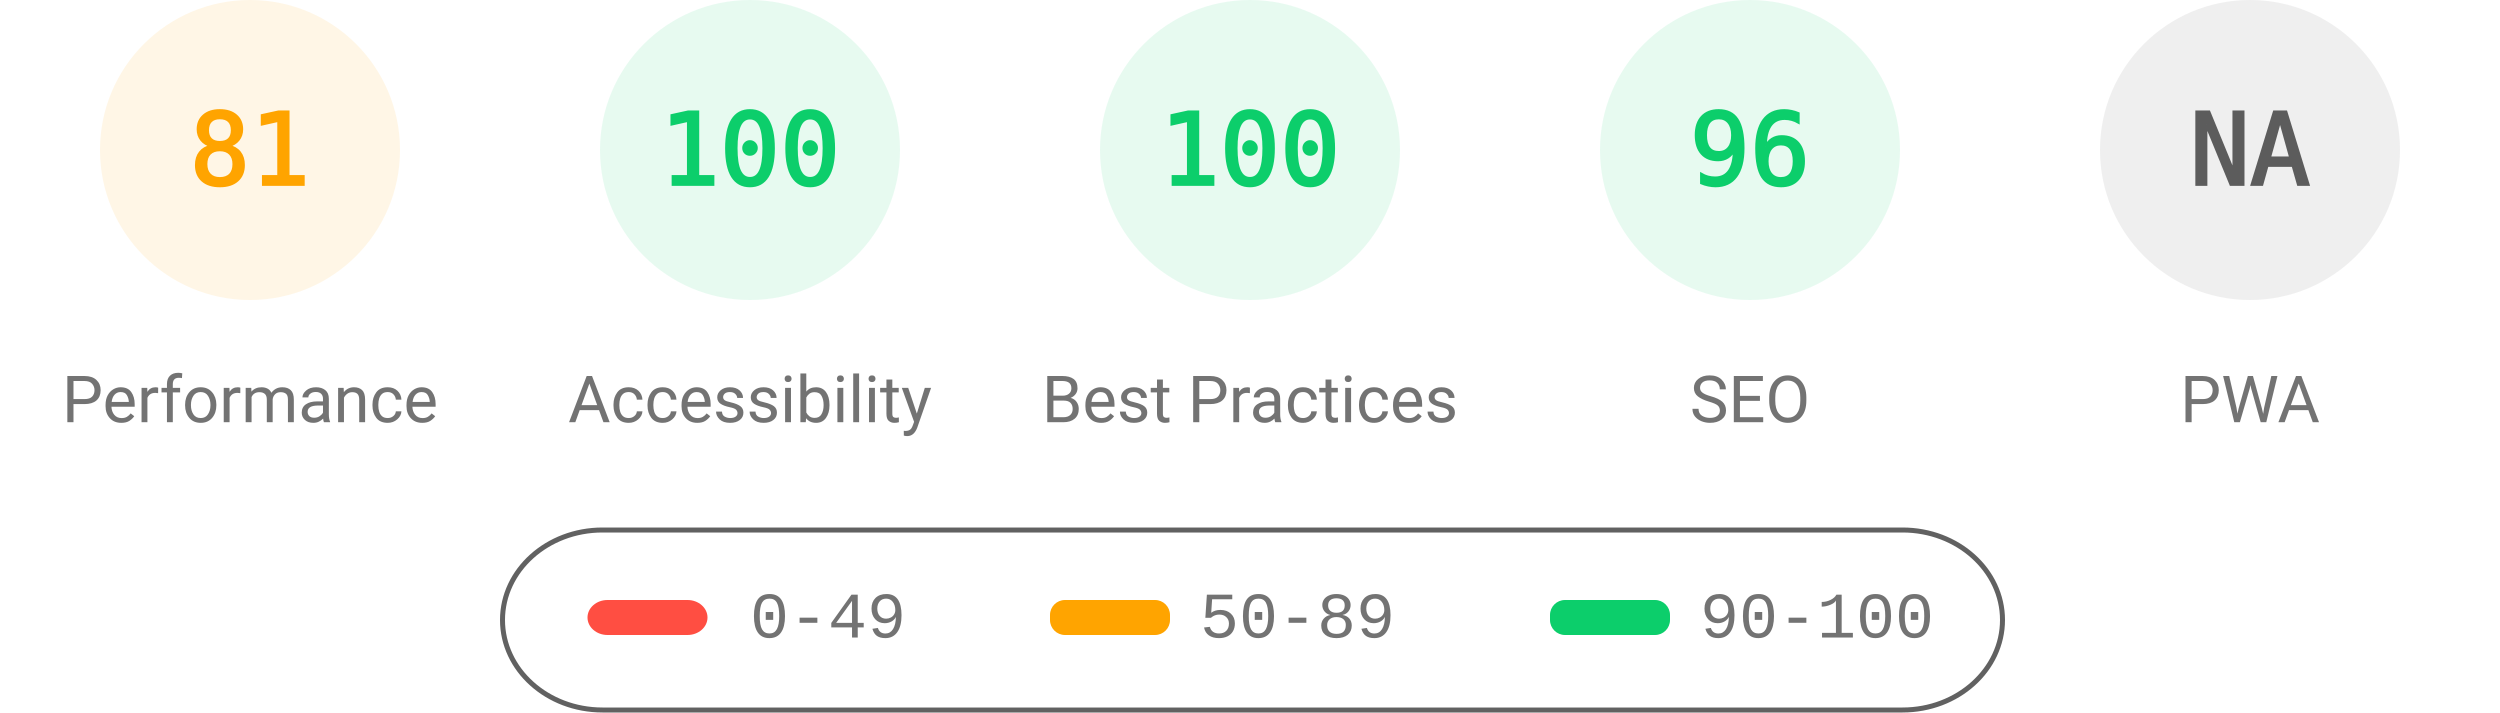
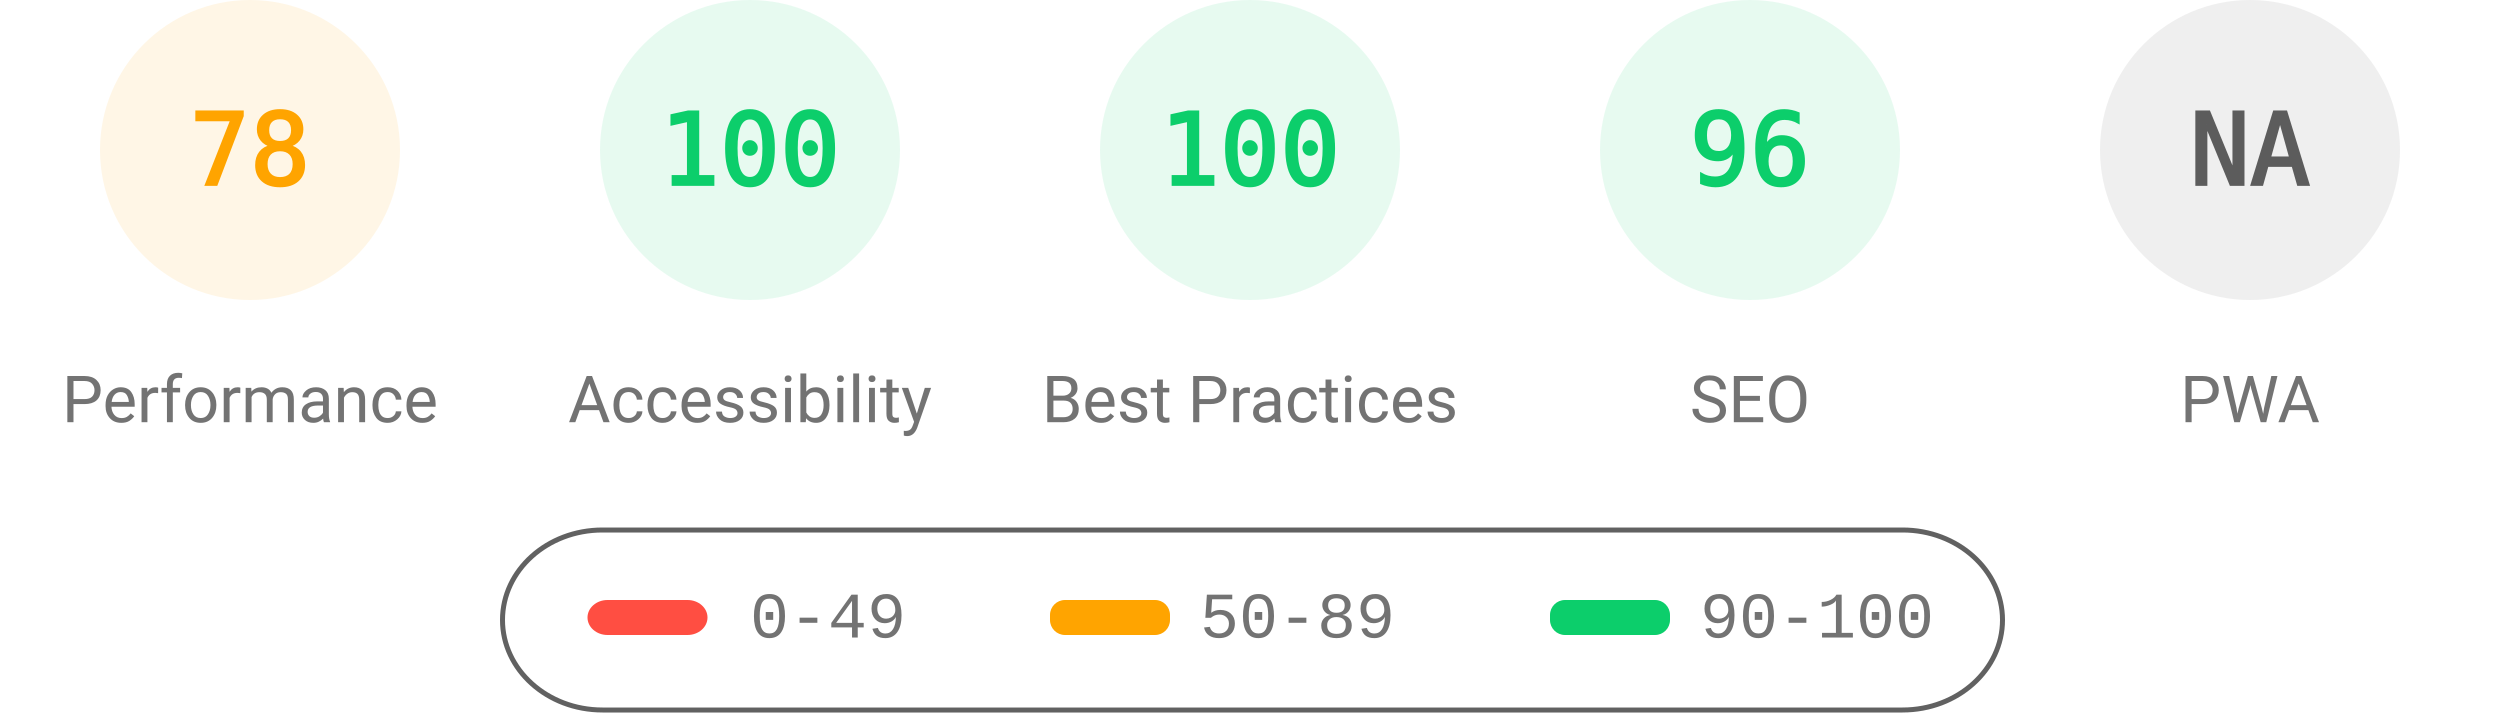
<svg xmlns="http://www.w3.org/2000/svg" fill="none" width="1000" height="285">
  <style>.gauge-base{opacity:.1}.gauge-arc{fill:none;animation-delay:250ms;stroke-linecap:round;transform:rotate(-90deg);transform-origin:100px 60px;animation:load-gauge 1s ease forwards}.guage-text{font-size:40px;font-family:monospace;text-align:center}.guage-red{color:#ff4e42;fill:#ff4e42;stroke:#ff4e42}.guage-orange{color:#ffa400;fill:#ffa400;stroke:#ffa400}.guage-green{color:#0cce6b;fill:#0cce6b;stroke:#0cce6b}.guage-undefined{color:#5c5c5c;fill:#5c5c5c;stroke:#5c5c5c}.guage-title{color:#737373;fill:#737373;stroke:none;font-size:26px;line-height:26px;font-family:Roboto,Halvetica,Arial,sans-serif}@keyframes load-gauge{from{stroke-dasharray:0 352.858}}</style>
  <svg class="guage-div guage-perf guage-orange" viewBox="0 0 200 200" width="200" height="200">
    <circle class="gauge-base" r="56" cx="100" cy="60" stroke-width="8" />
-     <circle class="gauge-arc guage-arc-1" r="56" cx="100" cy="60" stroke-width="8" style="stroke-dasharray:285.005,351.858" />
-     <text class="guage-text" x="100" y="60" alignment-baseline="central" dominant-baseline="central" text-anchor="middle">81</text>
+     <circle class="gauge-arc guage-arc-1" r="56" cx="100" cy="60" stroke-width="8" style="stroke-dasharray:274.449,351.858" />
+     <text class="guage-text" x="100" y="60" alignment-baseline="central" dominant-baseline="central" text-anchor="middle">78</text>
    <text class="guage-title" x="100" y="160" alignment-baseline="central" dominant-baseline="central" text-anchor="middle">Performance</text>
  </svg>
  <svg class="guage-div guage-acc guage-green" viewBox="0 0 200 200" width="200" height="200" x="200">
    <circle class="gauge-base" r="56" cx="100" cy="60" stroke-width="8" />
    <circle class="gauge-arc guage-arc-2" r="56" cx="100" cy="60" stroke-width="8" style="stroke-dasharray:351.858,351.858" />
    <text class="guage-text" x="100" y="60" alignment-baseline="central" dominant-baseline="central" text-anchor="middle">100</text>
    <text class="guage-title" x="100" y="160" alignment-baseline="central" dominant-baseline="central" text-anchor="middle">Accessibility</text>
  </svg>
  <svg class="guage-div guage-best guage-green" viewBox="0 0 200 200" width="200" height="200" x="400">
    <circle class="gauge-base" r="56" cx="100" cy="60" stroke-width="8" />
    <circle class="gauge-arc guage-arc-3" r="56" cx="100" cy="60" stroke-width="8" style="stroke-dasharray:351.858,351.858" />
    <text class="guage-text" x="100" y="60" alignment-baseline="central" dominant-baseline="central" text-anchor="middle">100</text>
    <text class="guage-title" x="100" y="160" alignment-baseline="central" dominant-baseline="central" text-anchor="middle">Best Practices</text>
  </svg>
  <svg class="guage-div guage-seo guage-green" viewBox="0 0 200 200" width="200" height="200" x="600">
    <circle class="gauge-base" r="56" cx="100" cy="60" stroke-width="8" />
    <circle class="gauge-arc guage-arc-4" r="56" cx="100" cy="60" stroke-width="8" style="stroke-dasharray:337.784,351.858" />
    <text class="guage-text" x="100" y="60" alignment-baseline="central" dominant-baseline="central" text-anchor="middle">96</text>
    <text class="guage-title" x="100" y="160" alignment-baseline="central" dominant-baseline="central" text-anchor="middle">SEO</text>
  </svg>
  <svg class="guage-div guage-pwa guage-undefined" viewBox="0 0 200 200" width="200" height="200" x="800">
    <circle class="gauge-base" r="56" cx="100" cy="60" stroke-width="8" />
    <circle class="gauge-arc guage-arc-4" r="56" cx="100" cy="60" stroke-width="8" style="stroke-dasharray:351.858,351.858" />
    <text class="guage-text" x="100" y="60" alignment-baseline="central" dominant-baseline="central" text-anchor="middle">NA</text>
    <text class="guage-title" x="100" y="160" alignment-baseline="central" dominant-baseline="central" text-anchor="middle">PWA</text>
  </svg>
  <svg width="604" height="76" x="200" y="210">
    <path fill="none" id="canvas_background" d="M-1-1h604v80H-1z" />
    <rect fill-opacity="0" stroke="#616161" stroke-width="2" rx="40" id="svg_2" height="72" width="600" y="2" x="1" fill="#000" />
    <rect stroke="#000" rx="8" id="svg_3" height="14" width="48" y="30" x="35" stroke-opacity="null" stroke-width="0" fill="#ff4e42" />
    <rect stroke="#000" rx="6" id="svg_4" height="14" width="48" y="30" x="220" stroke-opacity="null" stroke-width="0" fill="#ffa400" />
    <rect stroke="#000" rx="6" id="svg_5" height="14" width="48" y="30" x="420" stroke-opacity="null" stroke-width="0" fill="#0cce6b" />
    <text xml:space="preserve" text-anchor="start" font-family="'Courier New', Courier, monospace" font-size="26" id="svg_6" y="45" x="100" stroke-opacity="null" stroke-width="0" stroke="#000" fill="#737373">0-49</text>
    <text xml:space="preserve" text-anchor="start" font-family="'Courier New', Courier, monospace" font-size="26" id="svg_7" y="45" x="280" stroke-opacity="null" stroke-width="0" stroke="#000" fill="#737373">50-89</text>
    <text xml:space="preserve" text-anchor="start" font-family="'Courier New', Courier, monospace" font-size="26" id="svg_8" y="45" x="480" stroke-opacity="null" stroke-width="0" stroke="#000" fill="#737373">90-100</text>
  </svg>
</svg>
